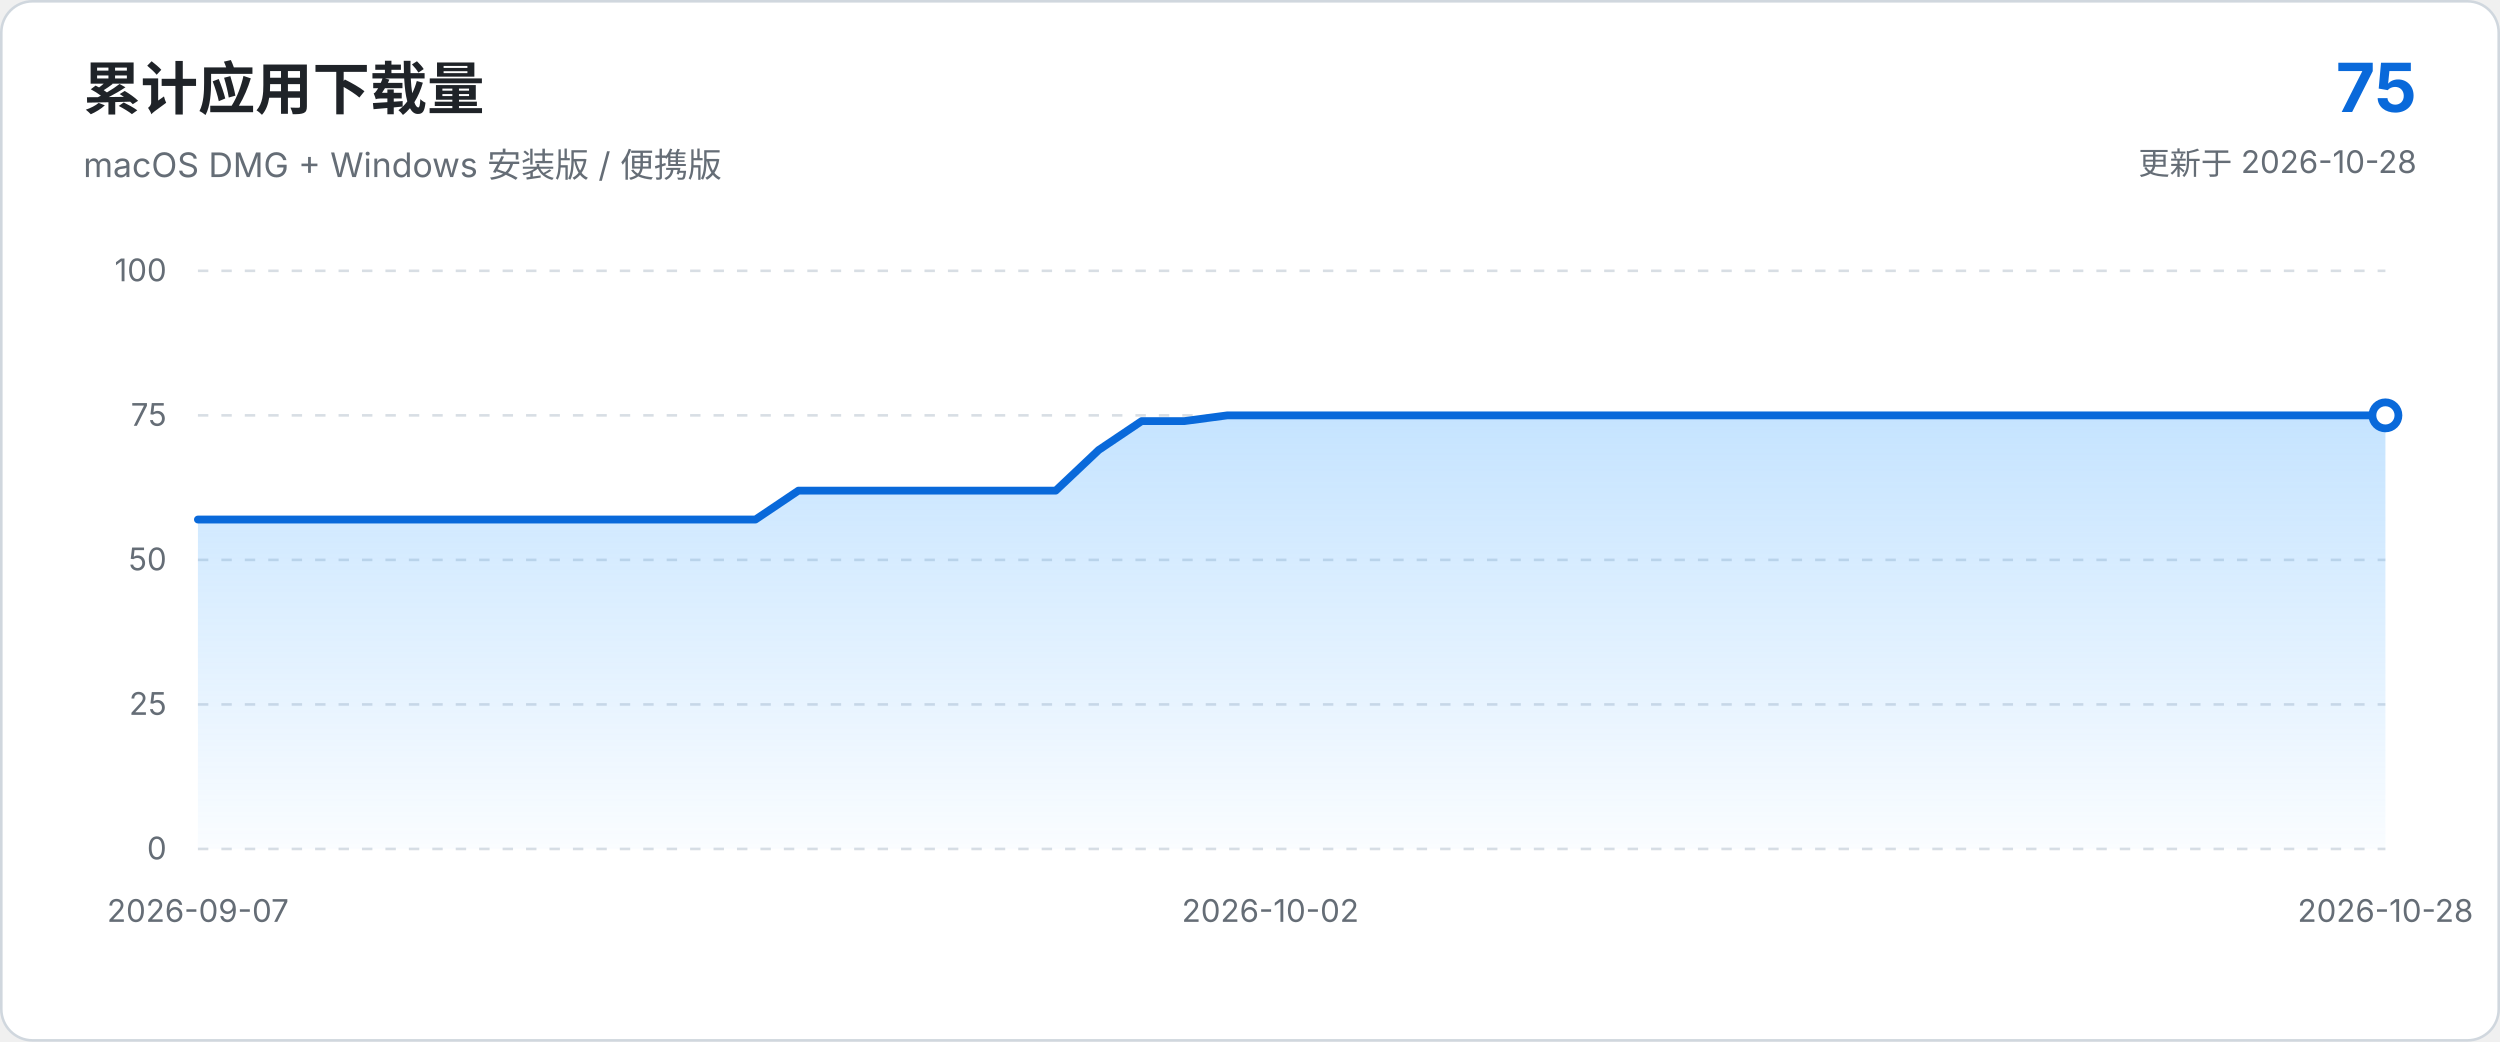
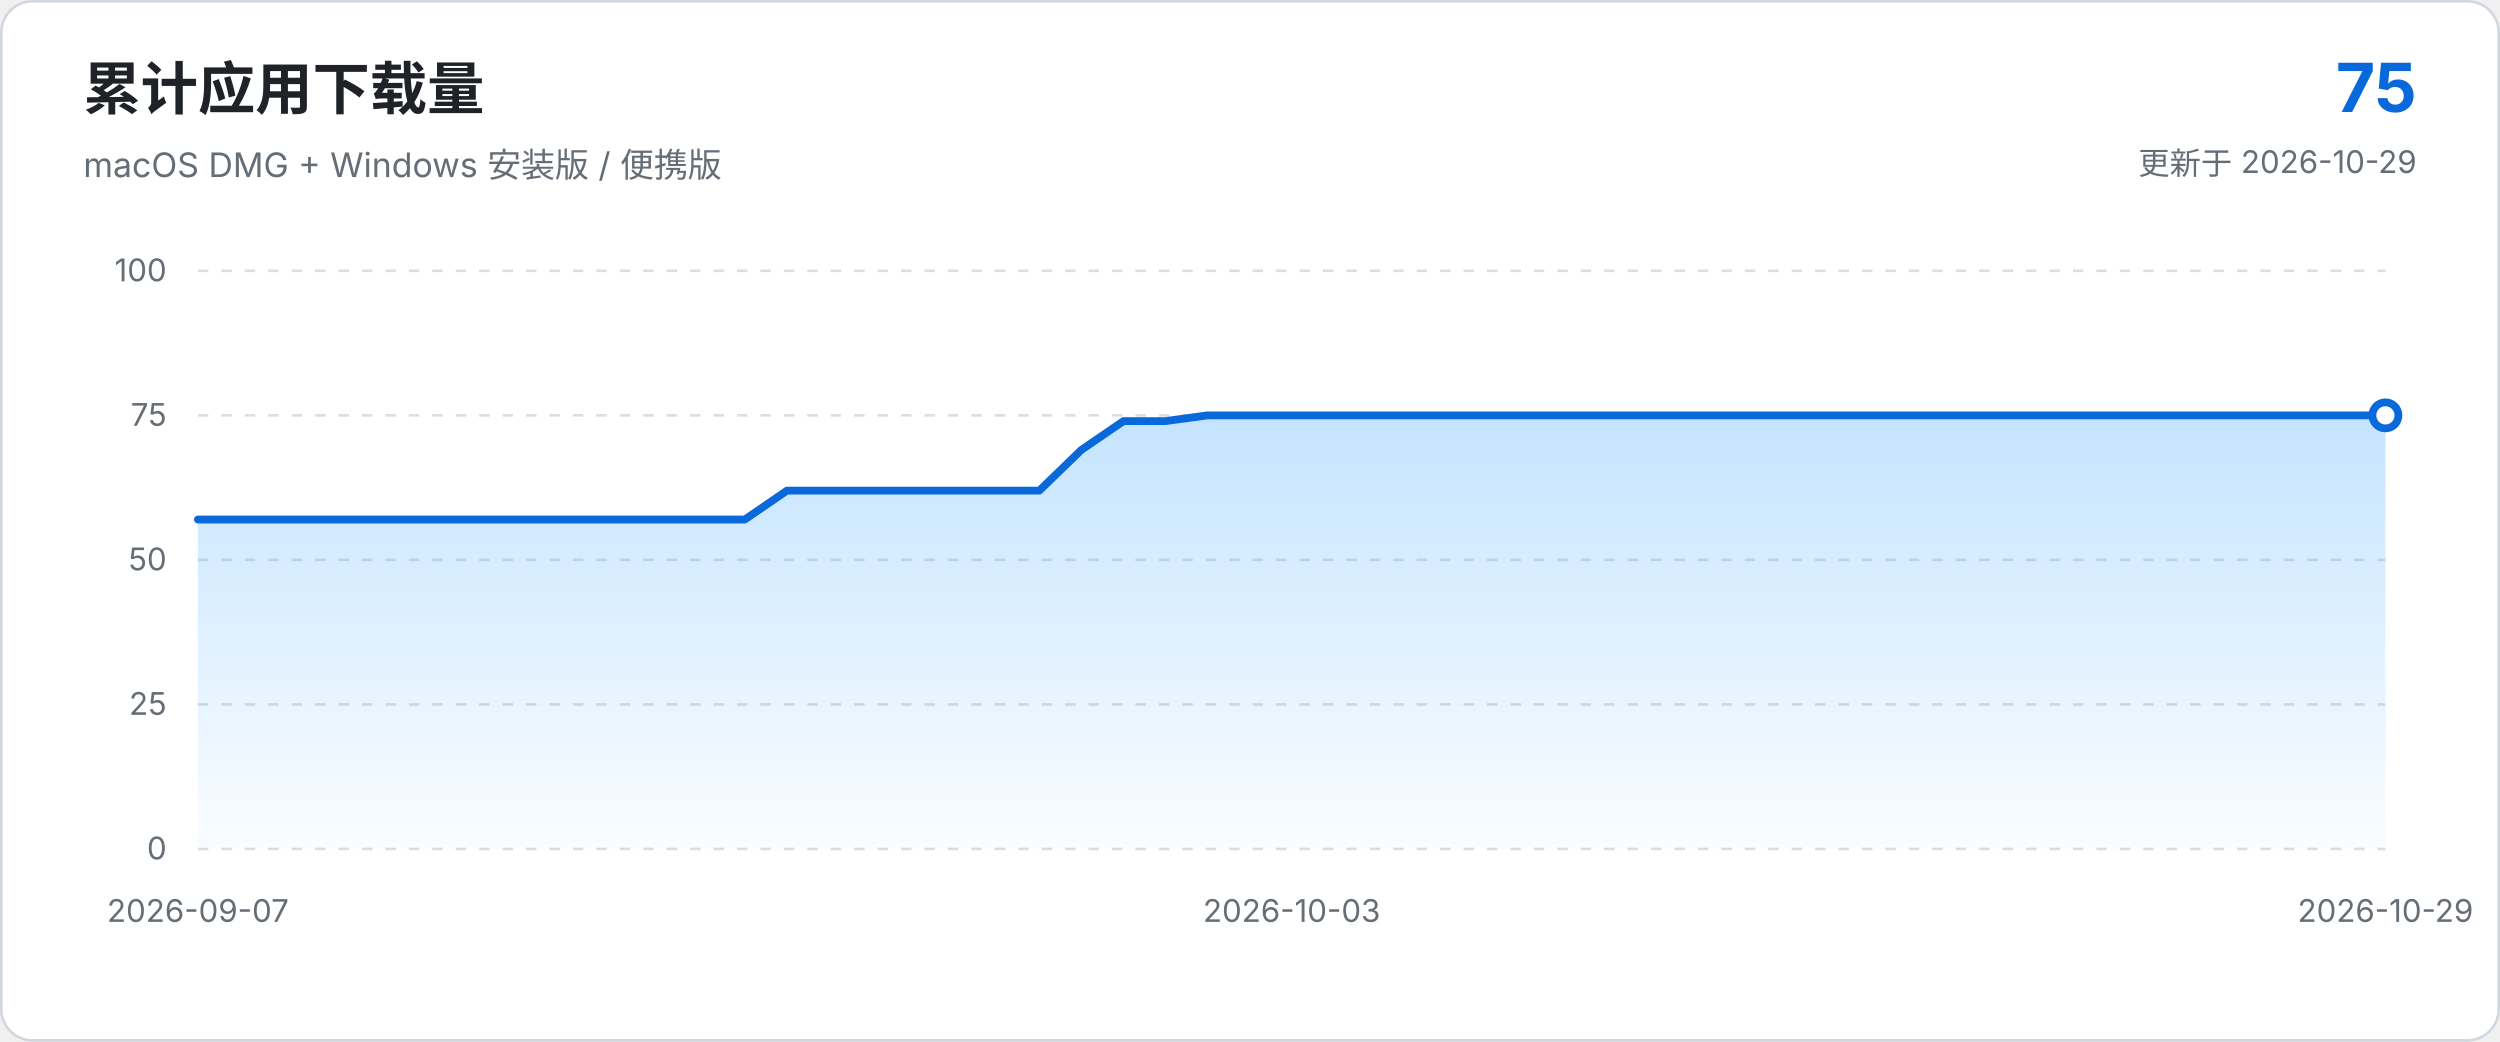
<svg xmlns="http://www.w3.org/2000/svg" viewBox="0 0 960 400" role="img" aria-labelledby="chart-title chart-description">
  <defs>
    <linearGradient id="area-gradient" x1="0" x2="0" y1="0" y2="1">
      <stop offset="0%" stop-color="#54aeff" stop-opacity="0.34" />
      <stop offset="100%" stop-color="#54aeff" stop-opacity="0.03" />
    </linearGradient>
  </defs>
  <style>
    text { font-family: -apple-system, BlinkMacSystemFont, "Segoe UI", sans-serif; }
    .axis { fill: #656d76; font-size: 12px; }
    .grid { stroke: #d8dee4; stroke-width: 1; stroke-dasharray: 4 5; }
  </style>
  <rect x="0.5" y="0.5" width="959" height="399" rx="12" fill="#ffffff" stroke="#d0d7de" />
  <text x="32" y="42" fill="#1f2328" font-size="22" font-weight="650">累计应用下载量</text>
  <text x="32" y="68" fill="#656d76" font-size="13">macOS DMG + Windows 安装版 / 便携版</text>
  <text x="928" y="43" text-anchor="end" fill="#0969da" font-size="26" font-weight="700">75</text>
-   <text x="928" y="67" text-anchor="end" fill="#656d76" font-size="12">更新于 2026-10-28</text>
+   <text x="928" y="67" text-anchor="end" fill="#656d76" font-size="12">更新于 2026-10-29</text>
  <line x1="76.0" y1="326.0" x2="916.0" y2="326.0" class="grid" />
  <text x="64.0" y="330.0" text-anchor="end" class="axis">0</text>
  <line x1="76.0" y1="270.5" x2="916.0" y2="270.5" class="grid" />
  <text x="64.0" y="274.5" text-anchor="end" class="axis">25</text>
  <line x1="76.0" y1="215.0" x2="916.0" y2="215.0" class="grid" />
  <text x="64.0" y="219.0" text-anchor="end" class="axis">50</text>
  <line x1="76.0" y1="159.5" x2="916.0" y2="159.5" class="grid" />
  <text x="64.0" y="163.5" text-anchor="end" class="axis">75</text>
  <line x1="76.0" y1="104.0" x2="916.0" y2="104.0" class="grid" />
  <text x="64.0" y="108.0" text-anchor="end" class="axis">100</text>
-   <path d="M 76.0 326.0 L 76.0 199.5 L 92.5 199.5 L 108.9 199.5 L 125.4 199.5 L 141.9 199.5 L 158.4 199.5 L 174.8 199.5 L 191.3 199.5 L 207.8 199.5 L 224.2 199.5 L 240.7 199.5 L 257.2 199.5 L 273.6 199.5 L 290.1 199.5 L 306.6 188.4 L 323.1 188.4 L 339.5 188.4 L 356.0 188.4 L 372.5 188.4 L 388.9 188.4 L 405.4 188.4 L 421.9 172.8 L 438.4 161.7 L 454.8 161.7 L 471.3 159.5 L 487.8 159.5 L 504.2 159.5 L 520.7 159.5 L 537.2 159.5 L 553.6 159.5 L 570.1 159.5 L 586.6 159.5 L 603.1 159.5 L 619.5 159.5 L 636.0 159.5 L 652.5 159.5 L 668.9 159.5 L 685.4 159.5 L 701.9 159.5 L 718.4 159.5 L 734.8 159.5 L 751.3 159.5 L 767.8 159.5 L 784.2 159.5 L 800.7 159.5 L 817.2 159.5 L 833.6 159.5 L 850.1 159.5 L 866.6 159.5 L 883.1 159.5 L 899.5 159.5 L 916.0 159.5 L 916.0 326.0 Z" fill="url(#area-gradient)" />
-   <path d="M 76.0 199.5 L 92.5 199.5 L 108.9 199.5 L 125.4 199.5 L 141.9 199.5 L 158.4 199.5 L 174.8 199.5 L 191.3 199.5 L 207.8 199.5 L 224.2 199.5 L 240.7 199.5 L 257.2 199.5 L 273.6 199.5 L 290.1 199.5 L 306.6 188.4 L 323.1 188.4 L 339.5 188.4 L 356.0 188.4 L 372.5 188.4 L 388.9 188.4 L 405.4 188.4 L 421.9 172.8 L 438.4 161.7 L 454.8 161.7 L 471.3 159.5 L 487.8 159.5 L 504.2 159.5 L 520.7 159.5 L 537.2 159.5 L 553.6 159.5 L 570.1 159.5 L 586.6 159.5 L 603.1 159.5 L 619.5 159.5 L 636.0 159.5 L 652.5 159.5 L 668.9 159.5 L 685.4 159.5 L 701.9 159.5 L 718.4 159.5 L 734.8 159.5 L 751.3 159.5 L 767.8 159.5 L 784.2 159.5 L 800.7 159.5 L 817.2 159.5 L 833.6 159.5 L 850.1 159.5 L 866.6 159.5 L 883.1 159.5 L 899.5 159.5 L 916.0 159.5" fill="none" stroke="#0969da" stroke-width="3" stroke-linecap="round" stroke-linejoin="round" />
+   <path d="M 76.0 326.0 L 76.0 199.5 L 92.2 199.5 L 108.3 199.5 L 124.5 199.5 L 140.6 199.5 L 156.8 199.5 L 172.9 199.5 L 189.1 199.5 L 205.2 199.5 L 221.4 199.5 L 237.5 199.5 L 253.7 199.5 L 269.8 199.5 L 286.0 199.5 L 302.2 188.4 L 318.3 188.4 L 334.5 188.4 L 350.6 188.4 L 366.8 188.4 L 382.9 188.4 L 399.1 188.4 L 415.2 172.8 L 431.4 161.7 L 447.5 161.7 L 463.7 159.5 L 479.8 159.5 L 496.0 159.5 L 512.2 159.5 L 528.3 159.5 L 544.5 159.5 L 560.6 159.5 L 576.8 159.5 L 592.9 159.5 L 609.1 159.5 L 625.2 159.5 L 641.4 159.5 L 657.5 159.5 L 673.7 159.5 L 689.8 159.5 L 706.0 159.5 L 722.2 159.5 L 738.3 159.5 L 754.5 159.5 L 770.6 159.5 L 786.8 159.5 L 802.9 159.5 L 819.1 159.5 L 835.2 159.5 L 851.4 159.5 L 867.5 159.5 L 883.7 159.5 L 899.8 159.5 L 916.0 159.5 L 916.0 326.0 Z" fill="url(#area-gradient)" />
+   <path d="M 76.0 199.5 L 92.2 199.5 L 108.3 199.5 L 124.5 199.5 L 140.6 199.5 L 156.8 199.5 L 172.9 199.5 L 189.1 199.5 L 205.2 199.5 L 221.4 199.5 L 237.5 199.5 L 253.7 199.5 L 269.8 199.5 L 286.0 199.5 L 302.2 188.4 L 318.3 188.4 L 334.5 188.4 L 350.6 188.4 L 366.8 188.4 L 382.9 188.4 L 399.1 188.4 L 415.2 172.8 L 431.4 161.7 L 447.5 161.7 L 463.7 159.5 L 479.8 159.5 L 496.0 159.5 L 512.2 159.5 L 528.3 159.5 L 544.5 159.5 L 560.6 159.5 L 576.8 159.5 L 592.9 159.5 L 609.1 159.5 L 625.2 159.5 L 641.4 159.5 L 657.5 159.5 L 673.7 159.5 L 689.8 159.5 L 706.0 159.5 L 722.2 159.5 L 738.3 159.5 L 754.5 159.5 L 770.6 159.5 L 786.8 159.5 L 802.9 159.5 L 819.1 159.5 L 835.2 159.5 L 851.4 159.5 L 867.5 159.5 L 883.7 159.5 L 899.8 159.5 L 916.0 159.5" fill="none" stroke="#0969da" stroke-width="3" stroke-linecap="round" stroke-linejoin="round" />
  <circle cx="916.0" cy="159.5" r="5" fill="#ffffff" stroke="#0969da" stroke-width="3" />
  <text x="76.0" y="354.0" text-anchor="middle" class="axis">2026-09-07</text>
-   <text x="487.8" y="354.0" text-anchor="middle" class="axis">2026-10-02</text>
-   <text x="916.0" y="354.0" text-anchor="middle" class="axis">2026-10-28</text>
+   <text x="496.0" y="354.0" text-anchor="middle" class="axis">2026-10-03</text>
+   <text x="916.0" y="354.0" text-anchor="middle" class="axis">2026-10-29</text>
</svg>
